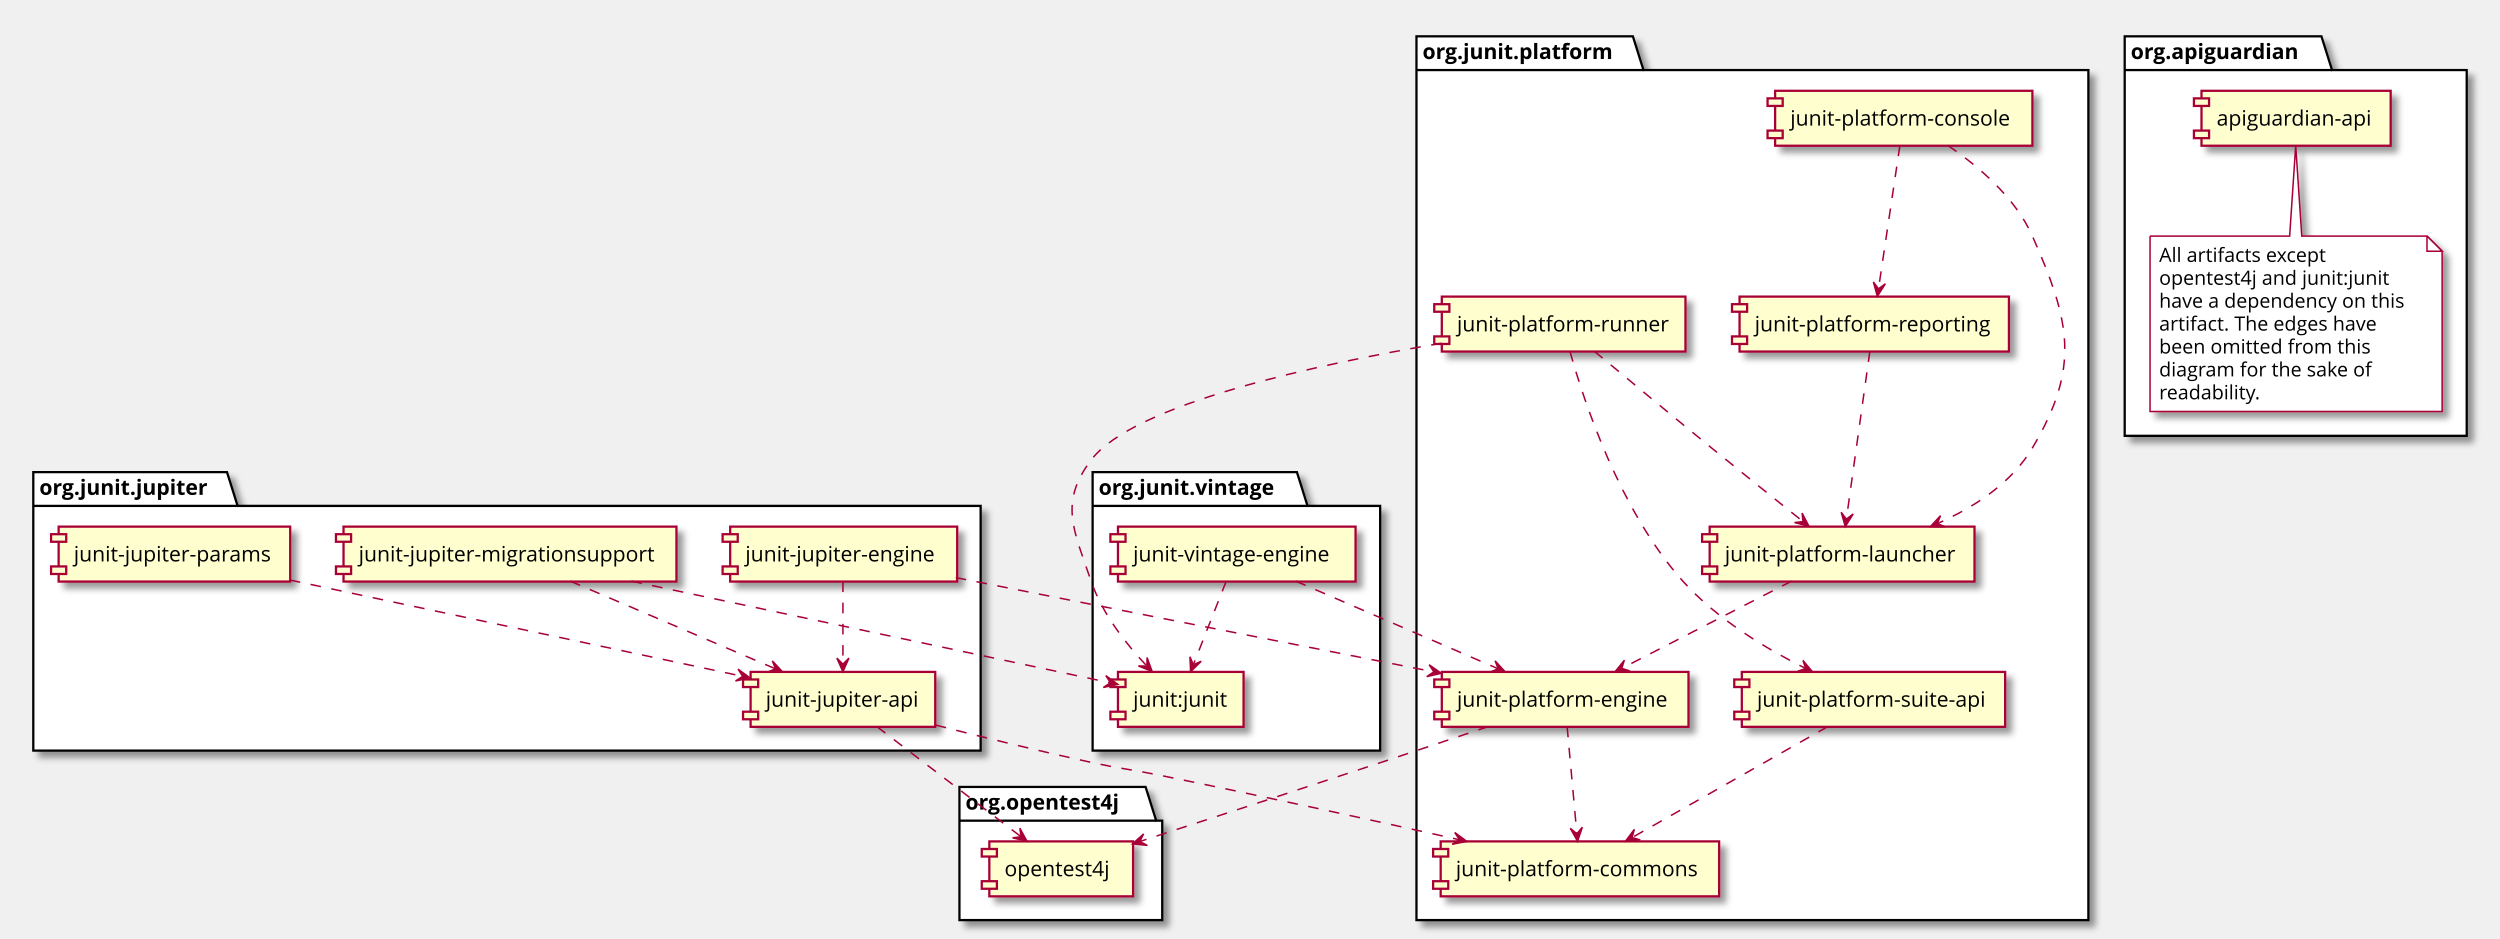
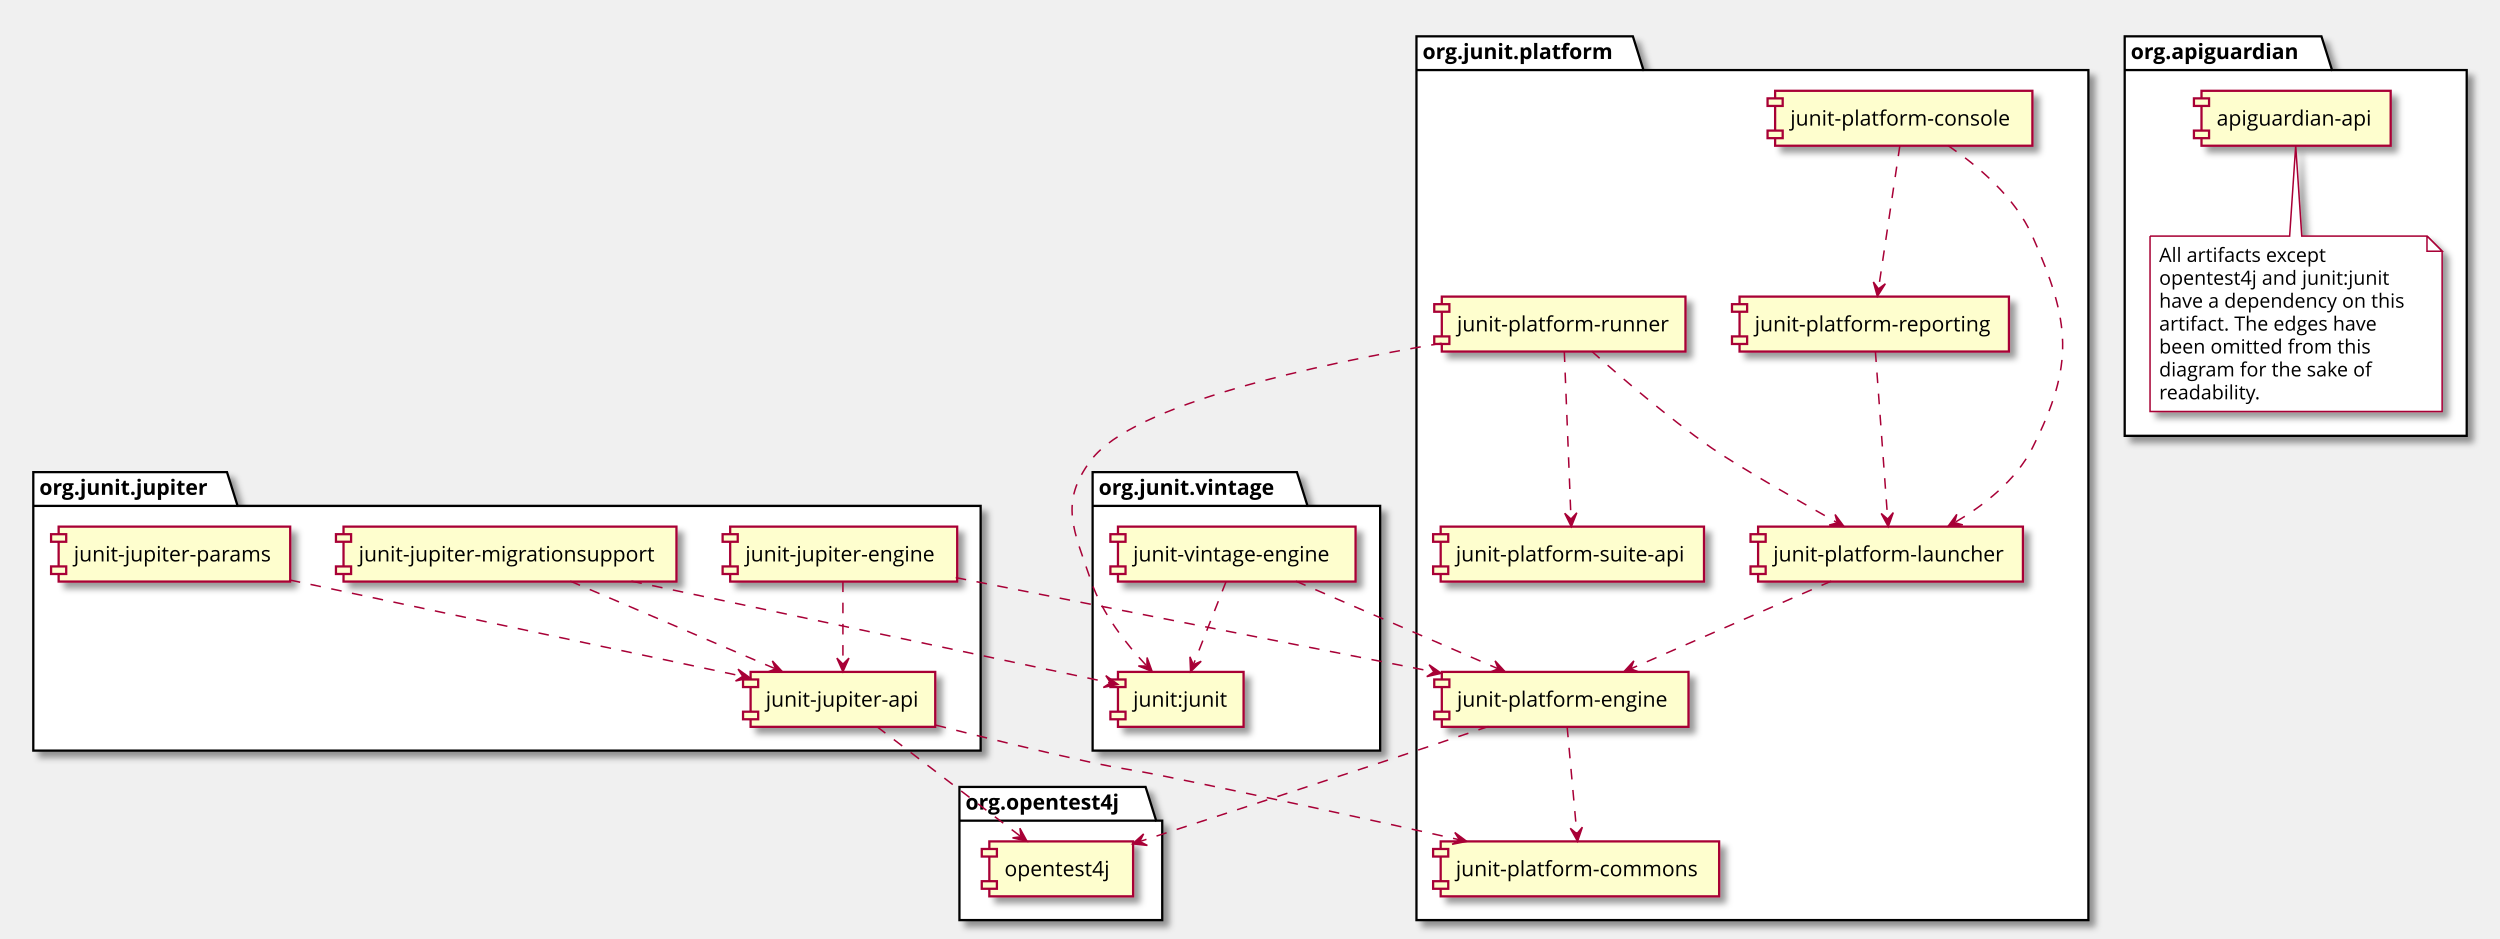
<svg xmlns="http://www.w3.org/2000/svg" contentScriptType="application/ecmascript" contentStyleType="text/css" height="620px" preserveAspectRatio="none" style="width:1652px;height:620px;" version="1.1" viewBox="0 0 1652 620" width="1652px" zoomAndPan="magnify">
  <defs>
-     <filter height="300%" id="f1wghs612bnkh4" width="300%" x="-1" y="-1">
+     <filter height="300%" id="f1sb218zb57w0p" width="300%" x="-1" y="-1">
      <feGaussianBlur result="blurOut" stdDeviation="2.0" />
      <feColorMatrix in="blurOut" result="blurOut2" type="matrix" values="0 0 0 0 0 0 0 0 0 0 0 0 0 0 0 0 0 0 .4 0" />
      <feOffset dx="4.0" dy="4.0" in="blurOut2" result="blurOut3" />
      <feBlend in="SourceGraphic" in2="blurOut3" mode="normal" />
    </filter>
  </defs>
  <g>
-     <polygon fill="#FFFFFF" filter="url(#f1wghs612bnkh4)" points="22,312,150,312,157,334.297,648,334.297,648,496,22,496,22,312" style="stroke: #000000; stroke-width: 1.5;" />
+     <polygon fill="#FFFFFF" filter="url(#f1sb218zb57w0p)" points="22,312,150,312,157,334.297,648,334.297,648,496,22,496,22,312" style="stroke: #000000; stroke-width: 1.5;" />
    <line style="stroke: #000000; stroke-width: 1.5;" x1="22" x2="157" y1="334.297" y2="334.297" />
    <text fill="#000000" font-family="Open Sans" font-size="14" font-weight="bold" lengthAdjust="spacingAndGlyphs" textLength="122" x="26" y="326.995">org.junit.jupiter</text>
-     <polygon fill="#FFFFFF" filter="url(#f1wghs612bnkh4)" points="722,312,857,312,864,334.297,912,334.297,912,496,722,496,722,312" style="stroke: #000000; stroke-width: 1.5;" />
+     <polygon fill="#FFFFFF" filter="url(#f1sb218zb57w0p)" points="722,312,857,312,864,334.297,912,334.297,912,496,722,496,722,312" style="stroke: #000000; stroke-width: 1.5;" />
    <line style="stroke: #000000; stroke-width: 1.5;" x1="722" x2="864" y1="334.297" y2="334.297" />
    <text fill="#000000" font-family="Open Sans" font-size="14" font-weight="bold" lengthAdjust="spacingAndGlyphs" textLength="129" x="726" y="326.995">org.junit.vintage</text>
-     <polygon fill="#FFFFFF" filter="url(#f1wghs612bnkh4)" points="936,24,1079,24,1086,46.297,1380,46.297,1380,608,936,608,936,24" style="stroke: #000000; stroke-width: 1.5;" />
+     <polygon fill="#FFFFFF" filter="url(#f1sb218zb57w0p)" points="936,24,1079,24,1086,46.297,1380,46.297,1380,608,936,608,936,24" style="stroke: #000000; stroke-width: 1.5;" />
    <line style="stroke: #000000; stroke-width: 1.5;" x1="936" x2="1086" y1="46.297" y2="46.297" />
    <text fill="#000000" font-family="Open Sans" font-size="14" font-weight="bold" lengthAdjust="spacingAndGlyphs" textLength="137" x="940" y="38.995">org.junit.platform</text>
-     <polygon fill="#FFFFFF" filter="url(#f1wghs612bnkh4)" points="634,520,757,520,764,542.297,768,542.297,768,608,634,608,634,520" style="stroke: #000000; stroke-width: 1.5;" />
+     <polygon fill="#FFFFFF" filter="url(#f1sb218zb57w0p)" points="634,520,757,520,764,542.297,768,542.297,768,608,634,608,634,520" style="stroke: #000000; stroke-width: 1.5;" />
    <line style="stroke: #000000; stroke-width: 1.5;" x1="634" x2="764" y1="542.297" y2="542.297" />
    <text fill="#000000" font-family="Open Sans" font-size="14" font-weight="bold" lengthAdjust="spacingAndGlyphs" textLength="117" x="638" y="534.995">org.opentest4j</text>
-     <polygon fill="#FFFFFF" filter="url(#f1wghs612bnkh4)" points="1404,24,1534,24,1541,46.297,1630,46.297,1630,288,1404,288,1404,24" style="stroke: #000000; stroke-width: 1.5;" />
+     <polygon fill="#FFFFFF" filter="url(#f1sb218zb57w0p)" points="1404,24,1534,24,1541,46.297,1630,46.297,1630,288,1404,288,1404,24" style="stroke: #000000; stroke-width: 1.5;" />
    <line style="stroke: #000000; stroke-width: 1.5;" x1="1404" x2="1541" y1="46.297" y2="46.297" />
    <text fill="#000000" font-family="Open Sans" font-size="14" font-weight="bold" lengthAdjust="spacingAndGlyphs" textLength="124" x="1408" y="38.995">org.apiguardian</text>
-     <rect fill="#FEFECE" filter="url(#f1wghs612bnkh4)" height="36.297" style="stroke: #A80036; stroke-width: 1.5;" width="122" x="496" y="444" />
+     <rect fill="#FEFECE" filter="url(#f1sb218zb57w0p)" height="36.297" style="stroke: #A80036; stroke-width: 1.5;" width="122" x="496" y="444" />
    <rect fill="#FEFECE" height="5" style="stroke: #A80036; stroke-width: 1.5;" width="10" x="491" y="449" />
    <rect fill="#FEFECE" height="5" style="stroke: #A80036; stroke-width: 1.5;" width="10" x="491" y="470.297" />
    <text fill="#000000" font-family="Open Sans" font-size="14" lengthAdjust="spacingAndGlyphs" textLength="102" x="506" y="466.995">junit-jupiter-api</text>
-     <rect fill="#FEFECE" filter="url(#f1wghs612bnkh4)" height="36.297" style="stroke: #A80036; stroke-width: 1.5;" width="150" x="482.5" y="348" />
+     <rect fill="#FEFECE" filter="url(#f1sb218zb57w0p)" height="36.297" style="stroke: #A80036; stroke-width: 1.5;" width="150" x="482.5" y="348" />
    <rect fill="#FEFECE" height="5" style="stroke: #A80036; stroke-width: 1.5;" width="10" x="477.5" y="353" />
    <rect fill="#FEFECE" height="5" style="stroke: #A80036; stroke-width: 1.5;" width="10" x="477.5" y="374.297" />
    <text fill="#000000" font-family="Open Sans" font-size="14" lengthAdjust="spacingAndGlyphs" textLength="130" x="492.5" y="370.995">junit-jupiter-engine</text>
-     <rect fill="#FEFECE" filter="url(#f1wghs612bnkh4)" height="36.297" style="stroke: #A80036; stroke-width: 1.5;" width="153" x="38.75" y="348" />
+     <rect fill="#FEFECE" filter="url(#f1sb218zb57w0p)" height="36.297" style="stroke: #A80036; stroke-width: 1.5;" width="153" x="38.75" y="348" />
    <rect fill="#FEFECE" height="5" style="stroke: #A80036; stroke-width: 1.5;" width="10" x="33.75" y="353" />
    <rect fill="#FEFECE" height="5" style="stroke: #A80036; stroke-width: 1.5;" width="10" x="33.75" y="374.297" />
    <text fill="#000000" font-family="Open Sans" font-size="14" lengthAdjust="spacingAndGlyphs" textLength="133" x="48.75" y="370.995">junit-jupiter-params</text>
-     <rect fill="#FEFECE" filter="url(#f1wghs612bnkh4)" height="36.297" style="stroke: #A80036; stroke-width: 1.5;" width="220" x="227" y="348" />
+     <rect fill="#FEFECE" filter="url(#f1sb218zb57w0p)" height="36.297" style="stroke: #A80036; stroke-width: 1.5;" width="220" x="227" y="348" />
    <rect fill="#FEFECE" height="5" style="stroke: #A80036; stroke-width: 1.5;" width="10" x="222" y="353" />
    <rect fill="#FEFECE" height="5" style="stroke: #A80036; stroke-width: 1.5;" width="10" x="222" y="374.297" />
    <text fill="#000000" font-family="Open Sans" font-size="14" lengthAdjust="spacingAndGlyphs" textLength="200" x="237" y="370.995">junit-jupiter-migrationsupport</text>
-     <rect fill="#FEFECE" filter="url(#f1wghs612bnkh4)" height="36.297" style="stroke: #A80036; stroke-width: 1.5;" width="157" x="738.75" y="348" />
+     <rect fill="#FEFECE" filter="url(#f1sb218zb57w0p)" height="36.297" style="stroke: #A80036; stroke-width: 1.5;" width="157" x="738.75" y="348" />
    <rect fill="#FEFECE" height="5" style="stroke: #A80036; stroke-width: 1.5;" width="10" x="733.75" y="353" />
    <rect fill="#FEFECE" height="5" style="stroke: #A80036; stroke-width: 1.5;" width="10" x="733.75" y="374.297" />
    <text fill="#000000" font-family="Open Sans" font-size="14" lengthAdjust="spacingAndGlyphs" textLength="137" x="748.75" y="370.995">junit-vintage-engine</text>
-     <rect fill="#FEFECE" filter="url(#f1wghs612bnkh4)" height="36.297" style="stroke: #A80036; stroke-width: 1.5;" width="83" x="738.75" y="444" />
+     <rect fill="#FEFECE" filter="url(#f1sb218zb57w0p)" height="36.297" style="stroke: #A80036; stroke-width: 1.5;" width="83" x="738.75" y="444" />
    <rect fill="#FEFECE" height="5" style="stroke: #A80036; stroke-width: 1.5;" width="10" x="733.75" y="449" />
    <rect fill="#FEFECE" height="5" style="stroke: #A80036; stroke-width: 1.5;" width="10" x="733.75" y="470.297" />
    <text fill="#000000" font-family="Open Sans" font-size="14" lengthAdjust="spacingAndGlyphs" textLength="63" x="748.75" y="466.995">junit:junit</text>
-     <rect fill="#FEFECE" filter="url(#f1wghs612bnkh4)" height="36.297" style="stroke: #A80036; stroke-width: 1.5;" width="184" x="952" y="556" />
+     <rect fill="#FEFECE" filter="url(#f1sb218zb57w0p)" height="36.297" style="stroke: #A80036; stroke-width: 1.5;" width="184" x="952" y="556" />
    <rect fill="#FEFECE" height="5" style="stroke: #A80036; stroke-width: 1.5;" width="10" x="947" y="561" />
    <rect fill="#FEFECE" height="5" style="stroke: #A80036; stroke-width: 1.5;" width="10" x="947" y="582.297" />
    <text fill="#000000" font-family="Open Sans" font-size="14" lengthAdjust="spacingAndGlyphs" textLength="164" x="962" y="578.995">junit-platform-commons</text>
-     <rect fill="#FEFECE" filter="url(#f1wghs612bnkh4)" height="36.297" style="stroke: #A80036; stroke-width: 1.5;" width="170" x="1173" y="60" />
+     <rect fill="#FEFECE" filter="url(#f1sb218zb57w0p)" height="36.297" style="stroke: #A80036; stroke-width: 1.5;" width="170" x="1173" y="60" />
    <rect fill="#FEFECE" height="5" style="stroke: #A80036; stroke-width: 1.5;" width="10" x="1168" y="65" />
    <rect fill="#FEFECE" height="5" style="stroke: #A80036; stroke-width: 1.5;" width="10" x="1168" y="86.297" />
    <text fill="#000000" font-family="Open Sans" font-size="14" lengthAdjust="spacingAndGlyphs" textLength="150" x="1183" y="82.995">junit-platform-console</text>
-     <rect fill="#FEFECE" filter="url(#f1wghs612bnkh4)" height="36.297" style="stroke: #A80036; stroke-width: 1.5;" width="163" x="952.75" y="444" />
+     <rect fill="#FEFECE" filter="url(#f1sb218zb57w0p)" height="36.297" style="stroke: #A80036; stroke-width: 1.5;" width="163" x="952.75" y="444" />
    <rect fill="#FEFECE" height="5" style="stroke: #A80036; stroke-width: 1.5;" width="10" x="947.75" y="449" />
    <rect fill="#FEFECE" height="5" style="stroke: #A80036; stroke-width: 1.5;" width="10" x="947.75" y="470.297" />
    <text fill="#000000" font-family="Open Sans" font-size="14" lengthAdjust="spacingAndGlyphs" textLength="143" x="962.75" y="466.995">junit-platform-engine</text>
-     <rect fill="#FEFECE" filter="url(#f1wghs612bnkh4)" height="36.297" style="stroke: #A80036; stroke-width: 1.5;" width="175" x="1129.75" y="348" />
-     <rect fill="#FEFECE" height="5" style="stroke: #A80036; stroke-width: 1.5;" width="10" x="1124.75" y="353" />
-     <rect fill="#FEFECE" height="5" style="stroke: #A80036; stroke-width: 1.5;" width="10" x="1124.75" y="374.297" />
-     <text fill="#000000" font-family="Open Sans" font-size="14" lengthAdjust="spacingAndGlyphs" textLength="155" x="1139.75" y="370.995">junit-platform-launcher</text>
-     <rect fill="#FEFECE" filter="url(#f1wghs612bnkh4)" height="36.297" style="stroke: #A80036; stroke-width: 1.5;" width="178" x="1149.5" y="196" />
+     <rect fill="#FEFECE" filter="url(#f1sb218zb57w0p)" height="36.297" style="stroke: #A80036; stroke-width: 1.5;" width="175" x="1161.75" y="348" />
+     <rect fill="#FEFECE" height="5" style="stroke: #A80036; stroke-width: 1.5;" width="10" x="1156.75" y="353" />
+     <rect fill="#FEFECE" height="5" style="stroke: #A80036; stroke-width: 1.5;" width="10" x="1156.75" y="374.297" />
+     <text fill="#000000" font-family="Open Sans" font-size="14" lengthAdjust="spacingAndGlyphs" textLength="155" x="1171.75" y="370.995">junit-platform-launcher</text>
+     <rect fill="#FEFECE" filter="url(#f1sb218zb57w0p)" height="36.297" style="stroke: #A80036; stroke-width: 1.5;" width="178" x="1149.5" y="196" />
    <rect fill="#FEFECE" height="5" style="stroke: #A80036; stroke-width: 1.5;" width="10" x="1144.5" y="201" />
    <rect fill="#FEFECE" height="5" style="stroke: #A80036; stroke-width: 1.5;" width="10" x="1144.5" y="222.297" />
    <text fill="#000000" font-family="Open Sans" font-size="14" lengthAdjust="spacingAndGlyphs" textLength="158" x="1159.5" y="218.995">junit-platform-reporting</text>
-     <rect fill="#FEFECE" filter="url(#f1wghs612bnkh4)" height="36.297" style="stroke: #A80036; stroke-width: 1.5;" width="161" x="952.75" y="196" />
+     <rect fill="#FEFECE" filter="url(#f1sb218zb57w0p)" height="36.297" style="stroke: #A80036; stroke-width: 1.5;" width="161" x="952.75" y="196" />
    <rect fill="#FEFECE" height="5" style="stroke: #A80036; stroke-width: 1.5;" width="10" x="947.75" y="201" />
    <rect fill="#FEFECE" height="5" style="stroke: #A80036; stroke-width: 1.5;" width="10" x="947.75" y="222.297" />
    <text fill="#000000" font-family="Open Sans" font-size="14" lengthAdjust="spacingAndGlyphs" textLength="141" x="962.75" y="218.995">junit-platform-runner</text>
-     <rect fill="#FEFECE" filter="url(#f1wghs612bnkh4)" height="36.297" style="stroke: #A80036; stroke-width: 1.5;" width="174" x="1151" y="444" />
-     <rect fill="#FEFECE" height="5" style="stroke: #A80036; stroke-width: 1.5;" width="10" x="1146" y="449" />
-     <rect fill="#FEFECE" height="5" style="stroke: #A80036; stroke-width: 1.5;" width="10" x="1146" y="470.297" />
-     <text fill="#000000" font-family="Open Sans" font-size="14" lengthAdjust="spacingAndGlyphs" textLength="154" x="1161" y="466.995">junit-platform-suite-api</text>
-     <rect fill="#FEFECE" filter="url(#f1wghs612bnkh4)" height="36.297" style="stroke: #A80036; stroke-width: 1.5;" width="95" x="653.75" y="556" />
+     <rect fill="#FEFECE" filter="url(#f1sb218zb57w0p)" height="36.297" style="stroke: #A80036; stroke-width: 1.5;" width="174" x="952" y="348" />
+     <rect fill="#FEFECE" height="5" style="stroke: #A80036; stroke-width: 1.5;" width="10" x="947" y="353" />
+     <rect fill="#FEFECE" height="5" style="stroke: #A80036; stroke-width: 1.5;" width="10" x="947" y="374.297" />
+     <text fill="#000000" font-family="Open Sans" font-size="14" lengthAdjust="spacingAndGlyphs" textLength="154" x="962" y="370.995">junit-platform-suite-api</text>
+     <rect fill="#FEFECE" filter="url(#f1sb218zb57w0p)" height="36.297" style="stroke: #A80036; stroke-width: 1.5;" width="95" x="653.75" y="556" />
    <rect fill="#FEFECE" height="5" style="stroke: #A80036; stroke-width: 1.5;" width="10" x="648.75" y="561" />
    <rect fill="#FEFECE" height="5" style="stroke: #A80036; stroke-width: 1.5;" width="10" x="648.75" y="582.297" />
    <text fill="#000000" font-family="Open Sans" font-size="14" lengthAdjust="spacingAndGlyphs" textLength="75" x="663.75" y="578.995">opentest4j</text>
-     <rect fill="#FEFECE" filter="url(#f1wghs612bnkh4)" height="36.297" style="stroke: #A80036; stroke-width: 1.5;" width="125" x="1454.75" y="60" />
+     <rect fill="#FEFECE" filter="url(#f1sb218zb57w0p)" height="36.297" style="stroke: #A80036; stroke-width: 1.5;" width="125" x="1454.75" y="60" />
    <rect fill="#FEFECE" height="5" style="stroke: #A80036; stroke-width: 1.5;" width="10" x="1449.75" y="65" />
    <rect fill="#FEFECE" height="5" style="stroke: #A80036; stroke-width: 1.5;" width="10" x="1449.75" y="86.297" />
    <text fill="#000000" font-family="Open Sans" font-size="14" lengthAdjust="spacingAndGlyphs" textLength="105" x="1464.75" y="82.995">apiguardian-api</text>
-     <path d="M1420.75,156 L1420.75,271.93 A0,0 0 0 0 1420.75,271.93 L1613.75,271.93 A0,0 0 0 0 1613.75,271.93 L1613.75,166 L1603.75,156 L1521,156 L1517,96.244 L1513,156 L1420.75,156 A0,0 0 0 0 1420.75,156 " fill="#FFFFFF" filter="url(#f1wghs612bnkh4)" style="stroke: #A80036; stroke-width: 1.0;" />
+     <path d="M1420.75,156 L1420.75,271.93 A0,0 0 0 0 1420.75,271.93 L1613.75,271.93 A0,0 0 0 0 1613.75,271.93 L1613.75,166 L1603.75,156 L1521,156 L1517,96.244 L1513,156 L1420.75,156 A0,0 0 0 0 1420.75,156 " fill="#FFFFFF" filter="url(#f1sb218zb57w0p)" style="stroke: #A80036; stroke-width: 1.0;" />
    <path d="M1603.75,156 L1603.75,166 L1613.75,166 L1603.75,156 " fill="#FFFFFF" style="stroke: #A80036; stroke-width: 1.0;" />
    <text fill="#000000" font-family="Open Sans" font-size="13" lengthAdjust="spacingAndGlyphs" textLength="118" x="1426.75" y="173.067">All artifacts except</text>
    <text fill="#000000" font-family="Open Sans" font-size="13" lengthAdjust="spacingAndGlyphs" textLength="158" x="1426.75" y="188.2">opentest4j and junit:junit</text>
    <text fill="#000000" font-family="Open Sans" font-size="13" lengthAdjust="spacingAndGlyphs" textLength="172" x="1426.75" y="203.333">have a dependency on this</text>
    <text fill="#000000" font-family="Open Sans" font-size="13" lengthAdjust="spacingAndGlyphs" textLength="154" x="1426.75" y="218.465">artifact. The edges have</text>
    <text fill="#000000" font-family="Open Sans" font-size="13" lengthAdjust="spacingAndGlyphs" textLength="147" x="1426.75" y="233.598">been omitted from this</text>
    <text fill="#000000" font-family="Open Sans" font-size="13" lengthAdjust="spacingAndGlyphs" textLength="149" x="1426.75" y="248.731">diagram for the sake of</text>
    <text fill="#000000" font-family="Open Sans" font-size="13" lengthAdjust="spacingAndGlyphs" textLength="70" x="1426.75" y="263.864">readability.</text>
    <path d="M579.5,480.188 C605.179,499.803 647.14,531.857 674.412,552.69 " fill="none" id="jupiter_api-opentest4j" style="stroke: #A80036; stroke-width: 1.0; stroke-dasharray: 7.0,7.0;" />
    <polygon fill="#A80036" points="678.658,555.933,673.935,547.291,674.685,552.898,669.078,553.648,678.658,555.933" style="stroke: #A80036; stroke-width: 1.0;" />
    <path d="M618.306,479.157 C649.288,487.087 687.53,496.518 722,504 C740.997,508.123 745.947,508.146 765,512 C832.34,525.622 908.523,542.37 964.247,554.868 " fill="none" id="jupiter_api-commons" style="stroke: #A80036; stroke-width: 1.0; stroke-dasharray: 7.0,7.0;" />
    <polygon fill="#A80036" points="969.235,555.988,961.33,550.113,964.356,554.892,959.577,557.918,969.235,555.988" style="stroke: #A80036; stroke-width: 1.0;" />
    <path d="M631.531,381.688 C717.038,398.538 857.043,426.128 947.34,443.922 " fill="none" id="jupiter_engine-engine" style="stroke: #A80036; stroke-width: 1.0; stroke-dasharray: 7.0,7.0;" />
    <polygon fill="#A80036" points="952.407,444.921,944.351,439.256,947.501,443.954,942.803,447.105,952.407,444.921" style="stroke: #A80036; stroke-width: 1.0;" />
    <path d="M557,384.241 C557,399.479 557,421.807 557,438.458 " fill="none" id="jupiter_engine-jupiter_api" style="stroke: #A80036; stroke-width: 1.0; stroke-dasharray: 7.0,7.0;" />
    <polygon fill="#A80036" points="557,443.868,561,434.868,557,438.868,553,434.868,557,443.868" style="stroke: #A80036; stroke-width: 1.0;" />
    <path d="M191.486,383.266 C275.865,401.211 410.294,429.8 490.468,446.851 " fill="none" id="jupiter_params-jupiter_api" style="stroke: #A80036; stroke-width: 1.0; stroke-dasharray: 7.0,7.0;" />
    <polygon fill="#A80036" points="495.67,447.957,487.699,442.172,490.779,446.917,486.035,449.997,495.67,447.957" style="stroke: #A80036; stroke-width: 1.0;" />
    <path d="M376.84,384.023 C415.035,400.342 472.599,424.938 512.331,441.914 " fill="none" id="jupiter_migration_support-jupiter_api" style="stroke: #A80036; stroke-width: 1.0; stroke-dasharray: 7.0,7.0;" />
    <polygon fill="#A80036" points="517.085,443.945,510.382,436.729,512.488,441.979,507.237,444.084,517.085,443.945" style="stroke: #A80036; stroke-width: 1.0;" />
    <path d="M417.224,384.023 C509.63,403.63 658.335,435.184 733.422,451.117 " fill="none" id="jupiter_migration_support-junit4" style="stroke: #A80036; stroke-width: 1.0; stroke-dasharray: 7.0,7.0;" />
    <polygon fill="#A80036" points="738.699,452.236,730.725,446.456,733.808,451.199,729.065,454.282,738.699,452.236" style="stroke: #A80036; stroke-width: 1.0;" />
-     <path d="M1287.16,96.117 C1306.99,109.583 1331.62,130.335 1343,156 C1368.22,212.881 1374.72,242.469 1343,296 C1329.17,319.334 1304.36,335.295 1280.38,345.936 " fill="none" id="console-launcher" style="stroke: #A80036; stroke-width: 1.0; stroke-dasharray: 7.0,7.0;" />
-     <polygon fill="#A80036" points="1275.6,347.994,1285.448,348.093,1280.189,346.009,1282.273,340.75,1275.6,347.994" style="stroke: #A80036; stroke-width: 1.0;" />
+     <path d="M1287.16,96.117 C1306.99,109.583 1331.62,130.335 1343,156 C1368.22,212.881 1371.11,240.491 1343,296 C1332.12,317.491 1311.04,333.912 1291.6,345.332 " fill="none" id="console-launcher" style="stroke: #A80036; stroke-width: 1.0; stroke-dasharray: 7.0,7.0;" />
+     <polygon fill="#A80036" points="1287.22,347.838,1297.018,346.836,1291.559,345.353,1293.042,339.894,1287.22,347.838" style="stroke: #A80036; stroke-width: 1.0;" />
    <path d="M1255.43,96.244 C1251.83,120.365 1245.28,164.199 1241.32,190.753 " fill="none" id="console-reporting" style="stroke: #A80036; stroke-width: 1.0; stroke-dasharray: 7.0,7.0;" />
    <polygon fill="#A80036" points="1240.56,195.822,1245.844,187.511,1241.297,190.877,1237.931,186.33,1240.56,195.822" style="stroke: #A80036; stroke-width: 1.0;" />
-     <path d="M1183.86,384.023 C1152.35,400.21 1104.98,424.538 1071.97,441.498 " fill="none" id="launcher-engine" style="stroke: #A80036; stroke-width: 1.0; stroke-dasharray: 7.0,7.0;" />
-     <polygon fill="#A80036" points="1067.2,443.945,1077.033,443.388,1071.647,441.659,1073.376,436.273,1067.2,443.945" style="stroke: #A80036; stroke-width: 1.0;" />
+     <path d="M1210.07,384.023 C1172.74,400.342 1116.48,424.938 1077.65,441.914 " fill="none" id="launcher-engine" style="stroke: #A80036; stroke-width: 1.0; stroke-dasharray: 7.0,7.0;" />
+     <polygon fill="#A80036" points="1073.01,443.945,1082.859,444.01,1077.592,441.945,1079.658,436.678,1073.01,443.945" style="stroke: #A80036; stroke-width: 1.0;" />
    <path d="M983.577,480.048 C961.606,487.45 935.542,496.195 912,504 C857.929,521.926 795.96,542.153 753.236,556.049 " fill="none" id="engine-opentest4j" style="stroke: #A80036; stroke-width: 1.0; stroke-dasharray: 7.0,7.0;" />
    <polygon fill="#A80036" points="748.384,557.627,758.18,558.649,753.139,556.081,755.707,551.04,748.384,557.627" style="stroke: #A80036; stroke-width: 1.0;" />
    <path d="M1035.56,480.188 C1037.29,499.238 1040.09,530.02 1041.99,550.862 " fill="none" id="engine-commons" style="stroke: #A80036; stroke-width: 1.0; stroke-dasharray: 7.0,7.0;" />
    <polygon fill="#A80036" points="1042.45,555.933,1045.62,546.608,1041.998,550.954,1037.652,547.332,1042.45,555.933" style="stroke: #A80036; stroke-width: 1.0;" />
-     <path d="M1235.59,232.207 C1231.76,259.559 1224.29,312.932 1220.08,343.016 " fill="none" id="reporting-launcher" style="stroke: #A80036; stroke-width: 1.0; stroke-dasharray: 7.0,7.0;" />
-     <polygon fill="#A80036" points="1219.38,347.994,1224.59,339.636,1220.073,343.042,1216.667,338.526,1219.38,347.994" style="stroke: #A80036; stroke-width: 1.0;" />
-     <path d="M1053.58,232.154 C1073.36,248.61 1104.13,274.117 1131,296 C1151.11,312.38 1174.03,330.754 1191.15,344.42 " fill="none" id="runner-launcher" style="stroke: #A80036; stroke-width: 1.0; stroke-dasharray: 7.0,7.0;" />
-     <polygon fill="#A80036" points="1195.37,347.789,1190.824,339.052,1191.459,344.673,1185.839,345.309,1195.37,347.789" style="stroke: #A80036; stroke-width: 1.0;" />
-     <path d="M1037.43,232.203 C1046.59,265.014 1070.33,337.411 1112,384 C1134.38,409.017 1166.82,428.585 1193.18,441.734 " fill="none" id="runner-suite_api" style="stroke: #A80036; stroke-width: 1.0; stroke-dasharray: 7.0,7.0;" />
-     <polygon fill="#A80036" points="1197.7,443.952,1191.38,436.398,1193.211,441.751,1187.858,443.582,1197.7,443.952" style="stroke: #A80036; stroke-width: 1.0;" />
+     <path d="M1239.26,232.207 C1241.26,259.446 1245.15,312.491 1247.36,342.642 " fill="none" id="reporting-launcher" style="stroke: #A80036; stroke-width: 1.0; stroke-dasharray: 7.0,7.0;" />
+     <polygon fill="#A80036" points="1247.75,347.994,1251.081,338.726,1247.384,343.007,1243.102,339.311,1247.75,347.994" style="stroke: #A80036; stroke-width: 1.0;" />
+     <path d="M1051.79,232.095 C1071.01,249.187 1102.05,275.77 1131,296 C1145.82,306.355 1184.79,328.822 1213.92,345.318 " fill="none" id="runner-launcher" style="stroke: #A80036; stroke-width: 1.0; stroke-dasharray: 7.0,7.0;" />
+     <polygon fill="#A80036" points="1218.51,347.912,1212.64,340.004,1214.156,345.454,1208.706,346.97,1218.51,347.912" style="stroke: #A80036; stroke-width: 1.0;" />
+     <path d="M1033.69,232.207 C1034.78,259.446 1036.9,312.491 1038.11,342.642 " fill="none" id="runner-suite_api" style="stroke: #A80036; stroke-width: 1.0; stroke-dasharray: 7.0,7.0;" />
+     <polygon fill="#A80036" points="1038.32,347.994,1041.957,338.841,1038.12,342.998,1033.964,339.161,1038.32,347.994" style="stroke: #A80036; stroke-width: 1.0;" />
    <path d="M952.613,226.809 C869.776,240.816 748.907,267.019 721,304 C699.583,332.381 709.583,350.327 721,384 C728.266,405.431 744.159,425.577 757.62,439.884 " fill="none" id="runner-junit4" style="stroke: #A80036; stroke-width: 1.0; stroke-dasharray: 7.0,7.0;" />
    <polygon fill="#A80036" points="761.344,443.761,757.993,434.5,757.88,440.156,752.224,440.042,761.344,443.761" style="stroke: #A80036; stroke-width: 1.0;" />
-     <path d="M1207.69,480.188 C1172.67,500.046 1115.16,532.65 1078.47,553.456 " fill="none" id="suite_api-commons" style="stroke: #A80036; stroke-width: 1.0; stroke-dasharray: 7.0,7.0;" />
-     <polygon fill="#A80036" points="1074.1,555.933,1083.903,554.989,1078.453,553.474,1079.969,548.024,1074.1,555.933" style="stroke: #A80036; stroke-width: 1.0;" />
    <path d="M856.297,384.023 C893.971,400.342 950.75,424.938 989.94,441.914 " fill="none" id="vintage_engine-engine" style="stroke: #A80036; stroke-width: 1.0; stroke-dasharray: 7.0,7.0;" />
    <polygon fill="#A80036" points="994.629,443.945,987.96,436.698,990.041,441.958,984.781,444.039,994.629,443.945" style="stroke: #A80036; stroke-width: 1.0;" />
    <path d="M810.214,384.241 C804.164,399.612 795.274,422.196 788.703,438.891 " fill="none" id="vintage_engine-junit4" style="stroke: #A80036; stroke-width: 1.0; stroke-dasharray: 7.0,7.0;" />
    <polygon fill="#A80036" points="786.743,443.868,793.761,436.958,788.574,439.215,786.317,434.028,786.743,443.868" style="stroke: #A80036; stroke-width: 1.0;" />
  </g>
</svg>
